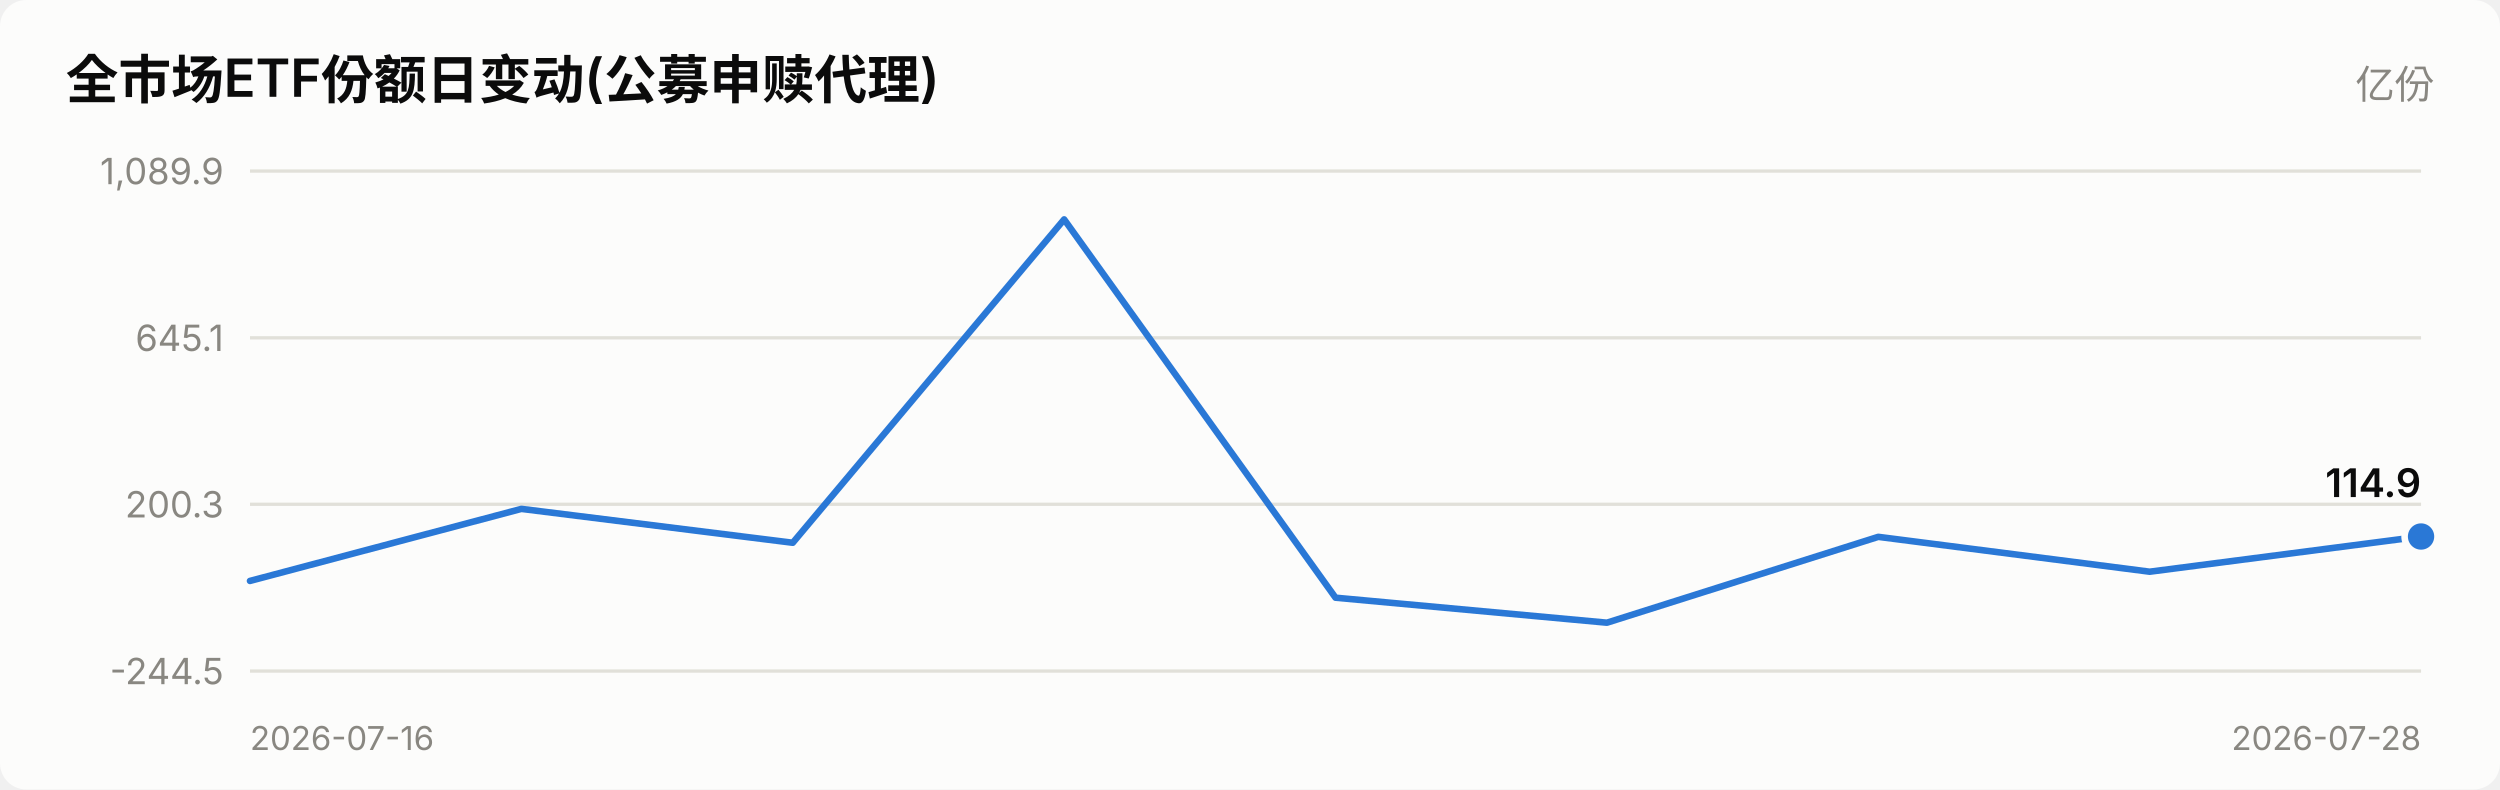
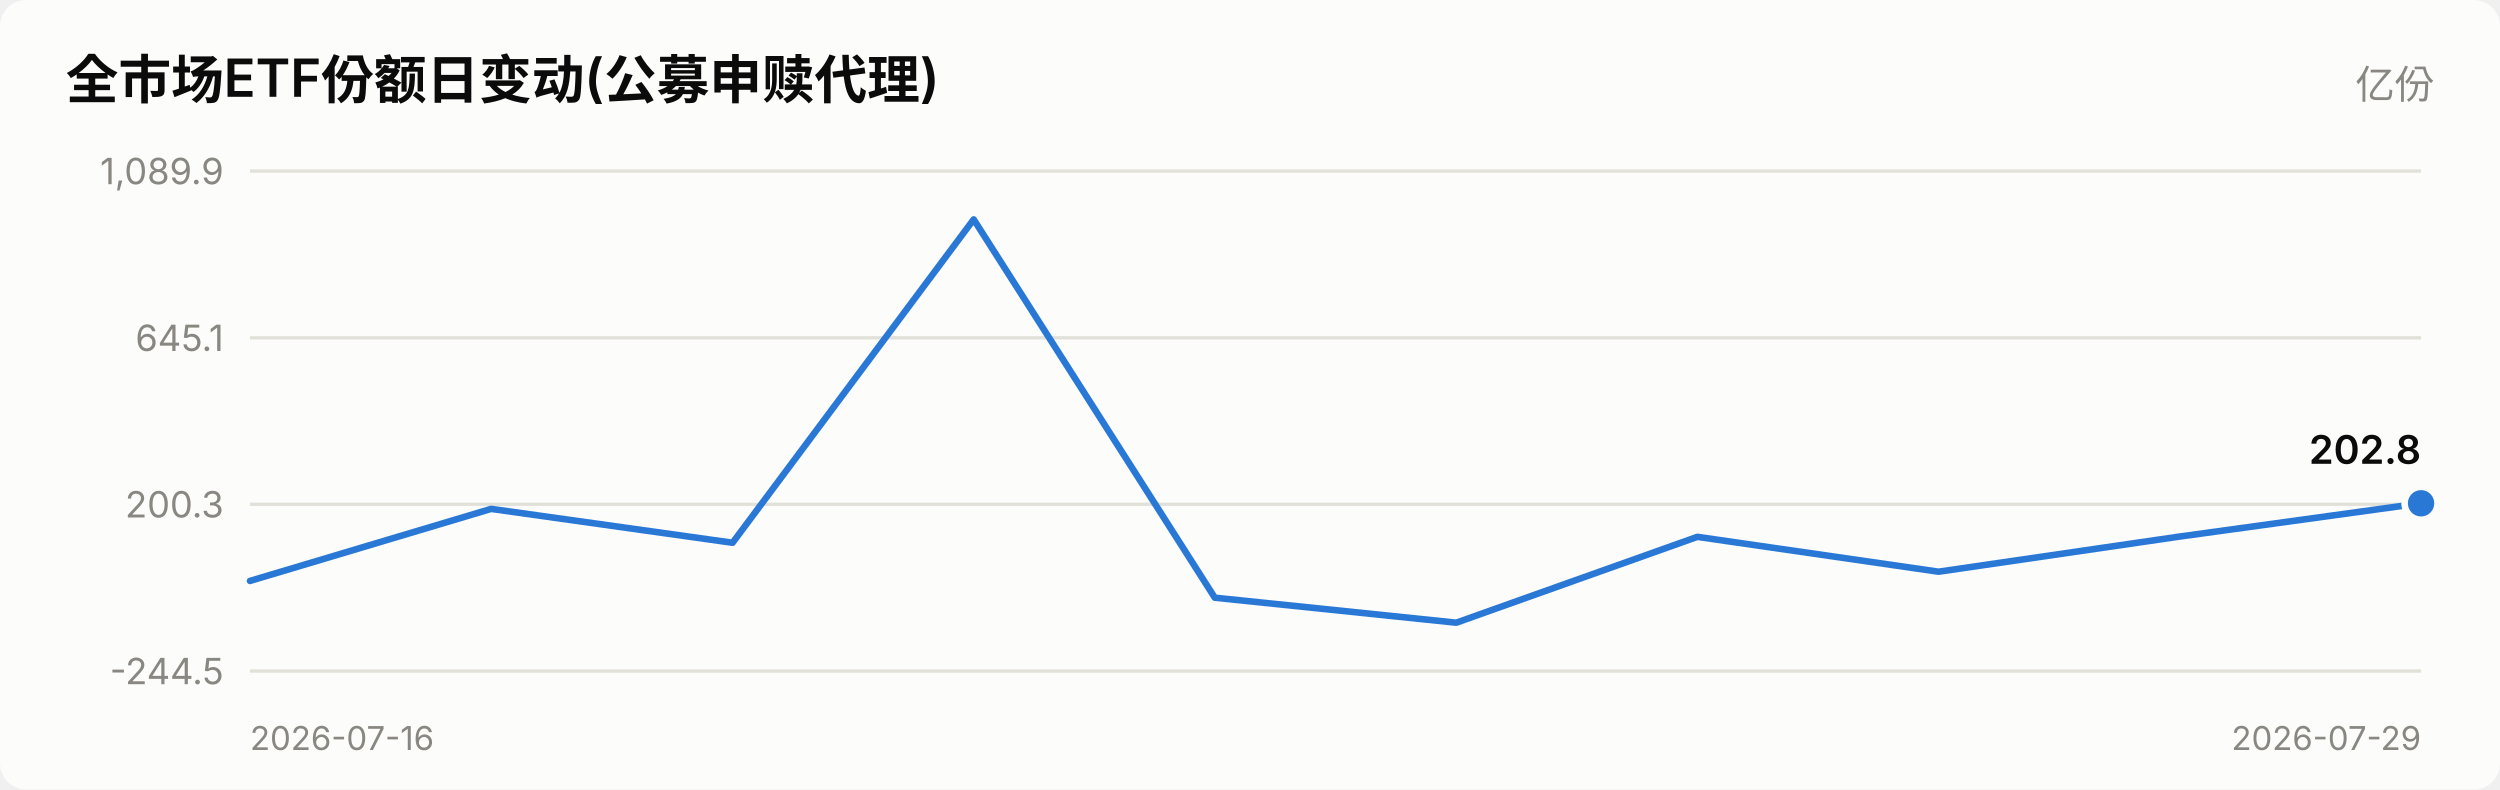
<svg xmlns="http://www.w3.org/2000/svg" viewBox="0 0 760 240" width="760" role="img">
  <style>
    text { font-family: system-ui, -apple-system, "Segoe UI", "PingFang SC",
           "Microsoft YaHei", sans-serif; fill: #0b0b0b; }
    .sec { fill: #52514e; } .mut { fill: #898781; }
    .grid { stroke: #e1e0d9; stroke-width: 1; }
    .axis { stroke: #c3c2b7; stroke-width: 1; }
    .inflow { fill: #e34948; } .outflow { fill: #2a78d6; }
    .neutral { fill: #f0efec; }
    .line { stroke: #2a78d6; stroke-width: 2; fill: none;
            stroke-linejoin: round; stroke-linecap: round; }
    .dot { fill: #2a78d6; stroke: #fcfcfb; stroke-width: 2; }
    .surface { fill: #fcfcfb; }
    @media (prefers-color-scheme: dark) {
      text { fill: #ffffff; }
      .sec { fill: #c3c2b7; } .mut { fill: #898781; }
      .grid { stroke: #2c2c2a; } .axis { stroke: #383835; }
      .inflow { fill: #e66767; } .outflow { fill: #3987e5; }
      .neutral { fill: #383835; }
      .line { stroke: #3987e5; }
      .dot { fill: #3987e5; stroke: #1a1a19; }
      .surface { fill: #1a1a19; }
    }
  </style>
  <rect x="0" y="0" width="760" height="240" class="surface" rx="8" />
  <text x="20" y="30" font-size="16" font-weight="600">全市场ETF份额日变动(公募申赎代理)</text>
  <text x="740" y="30" font-size="12" text-anchor="end" class="mut">亿份</text>
  <line x1="76" y1="204.0" x2="736" y2="204.0" class="grid" />
  <text x="68" y="208.0" font-size="11" text-anchor="end" class="mut">-244.5</text>
  <line x1="76" y1="153.3" x2="736" y2="153.3" class="grid" />
  <text x="68" y="157.3" font-size="11" text-anchor="end" class="mut">200.3</text>
  <line x1="76" y1="102.7" x2="736" y2="102.7" class="grid" />
  <text x="68" y="106.7" font-size="11" text-anchor="end" class="mut">645.1</text>
  <line x1="76" y1="52.0" x2="736" y2="52.0" class="grid" />
  <text x="68" y="56.0" font-size="11" text-anchor="end" class="mut">1,089.9</text>
-   <polyline points="76.0,176.6 158.5,154.7 241.0,165.0 323.5,66.7 406.0,181.7 488.5,189.3 571.0,163.2 653.5,173.8 736.0,163.1" class="line" />
-   <circle cx="736.0" cy="163.1" r="5" class="dot" />
-   <text x="736.0" y="151.1" font-size="12" font-weight="600" text-anchor="end">114.9</text>
+   <polyline points="76.0,176.6 149.3,154.7 222.7,165.0 296.0,66.7 369.3,181.7 442.7,189.3 516.0,163.2 589.3,173.8 662.7,163.1 736.0,153.0" class="line" />
+   <circle cx="736.0" cy="153.0" r="5" class="dot" />
+   <text x="736.0" y="141.0" font-size="12" font-weight="600" text-anchor="end">202.8</text>
  <text x="76" y="228" font-size="10" class="mut">2026-07-16</text>
-   <text x="736" y="228" font-size="10" text-anchor="end" class="mut">2026-07-28</text>
+   <text x="736" y="228" font-size="10" text-anchor="end" class="mut">2026-07-29</text>
</svg>
